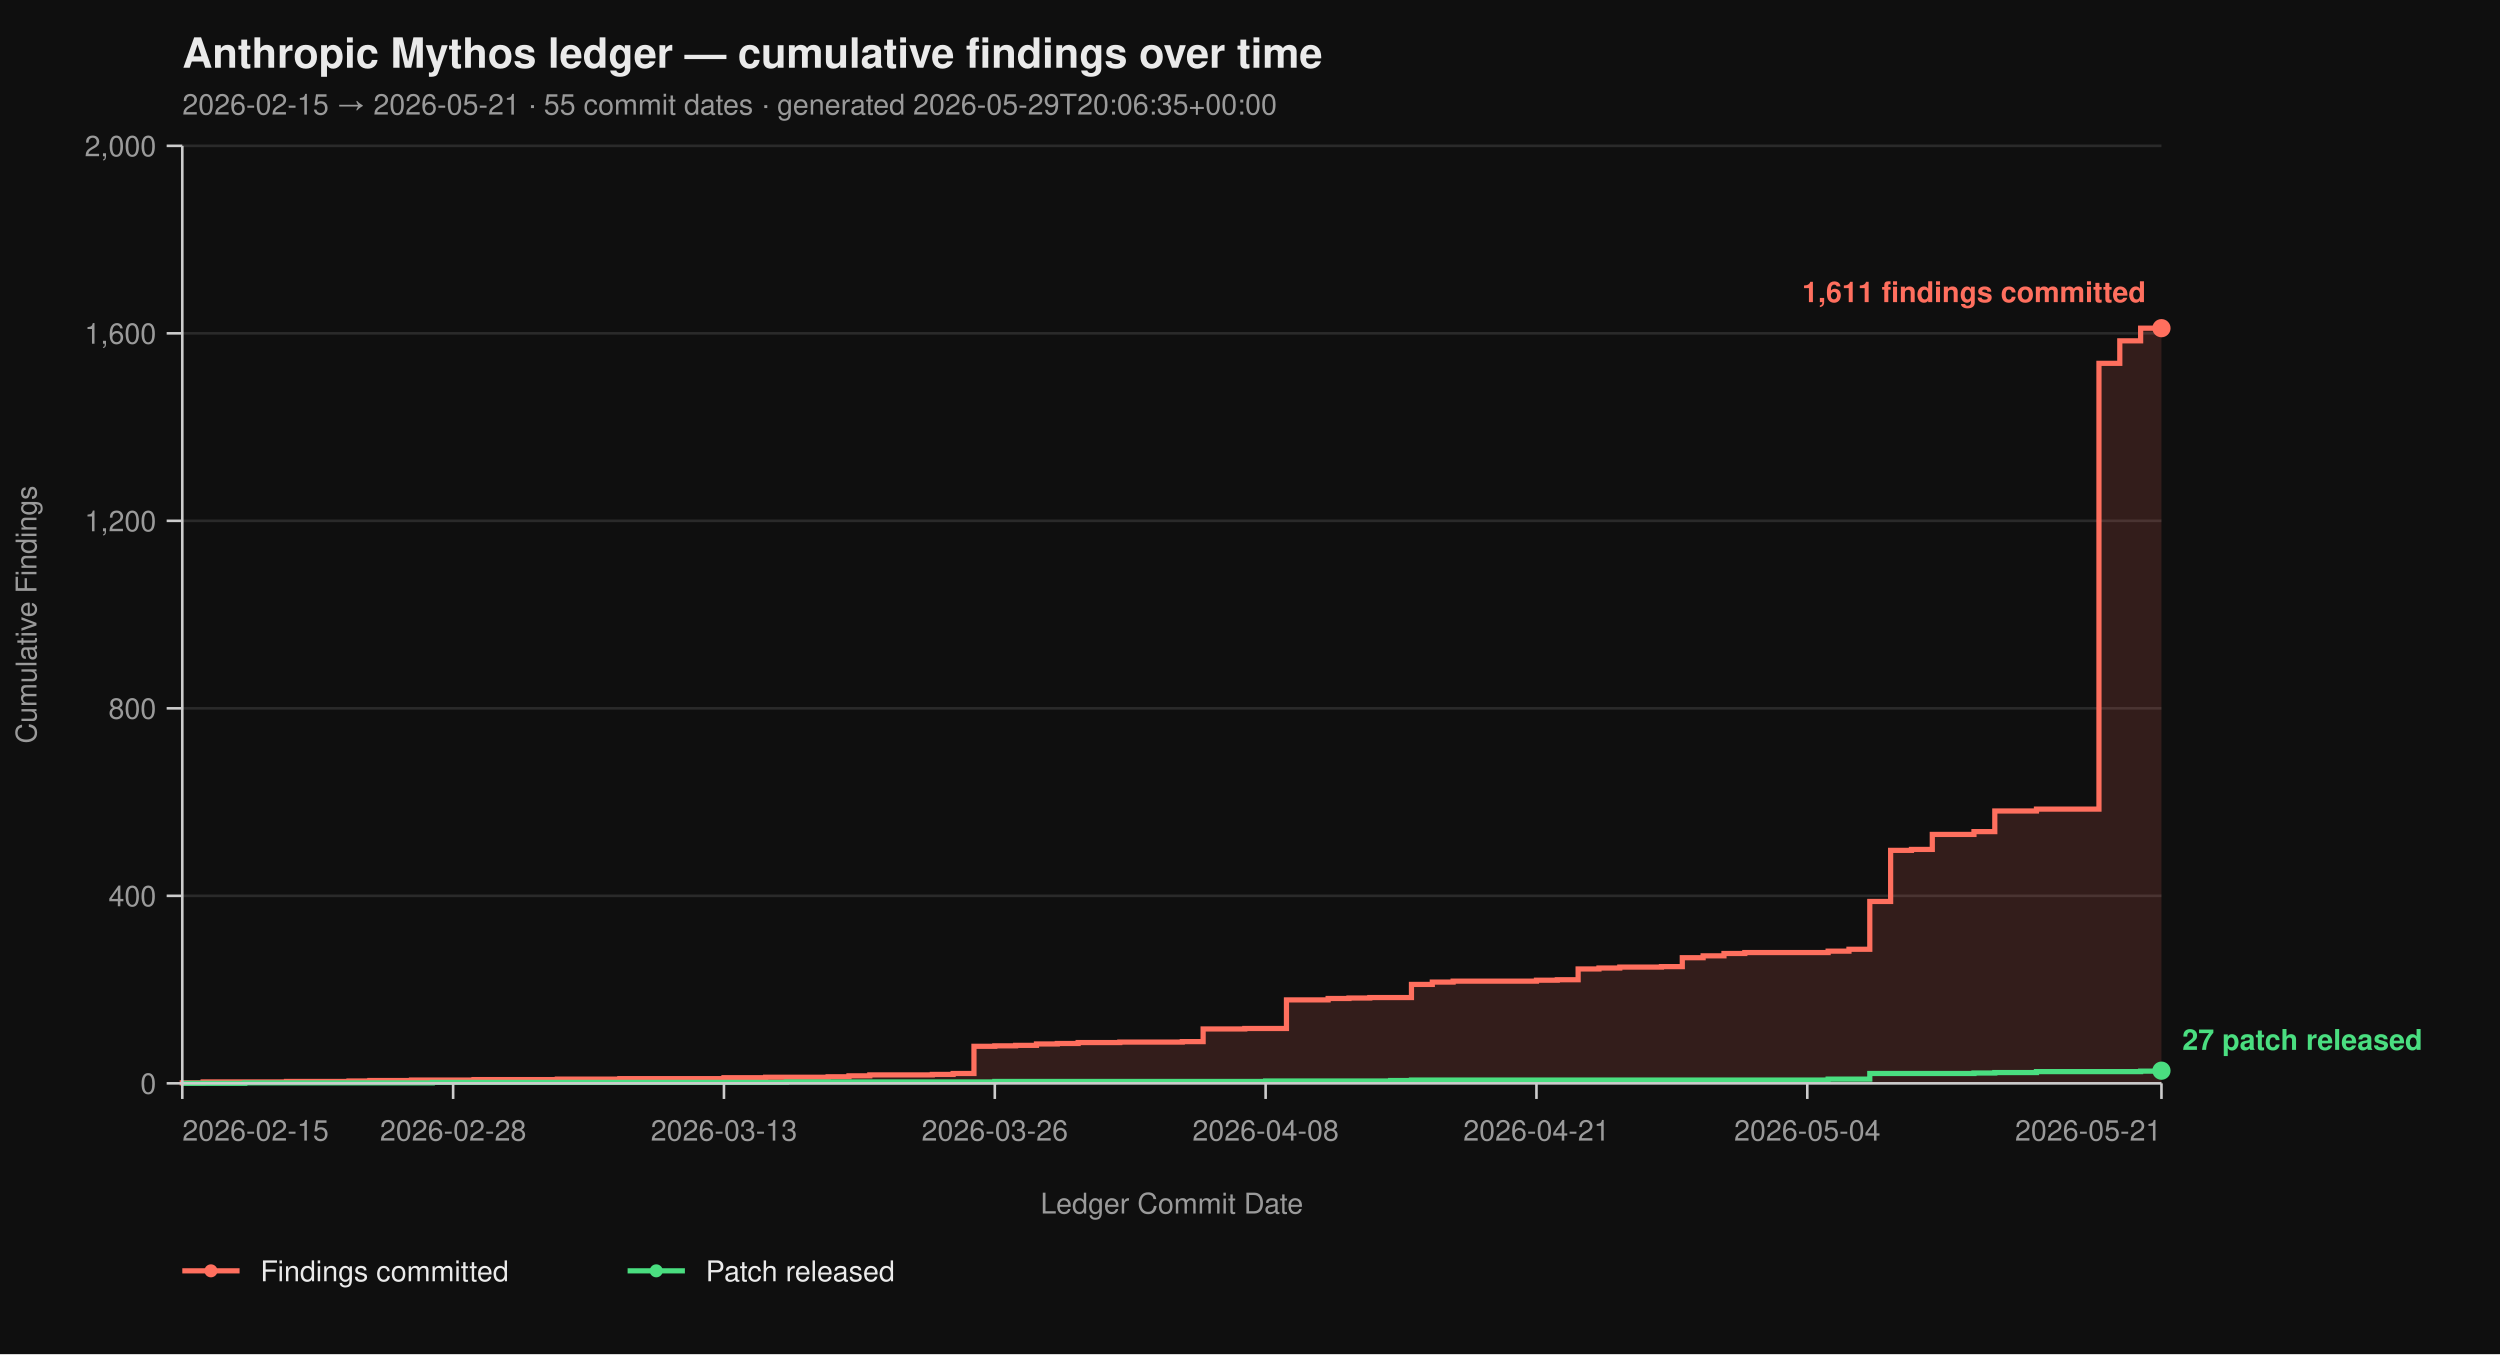
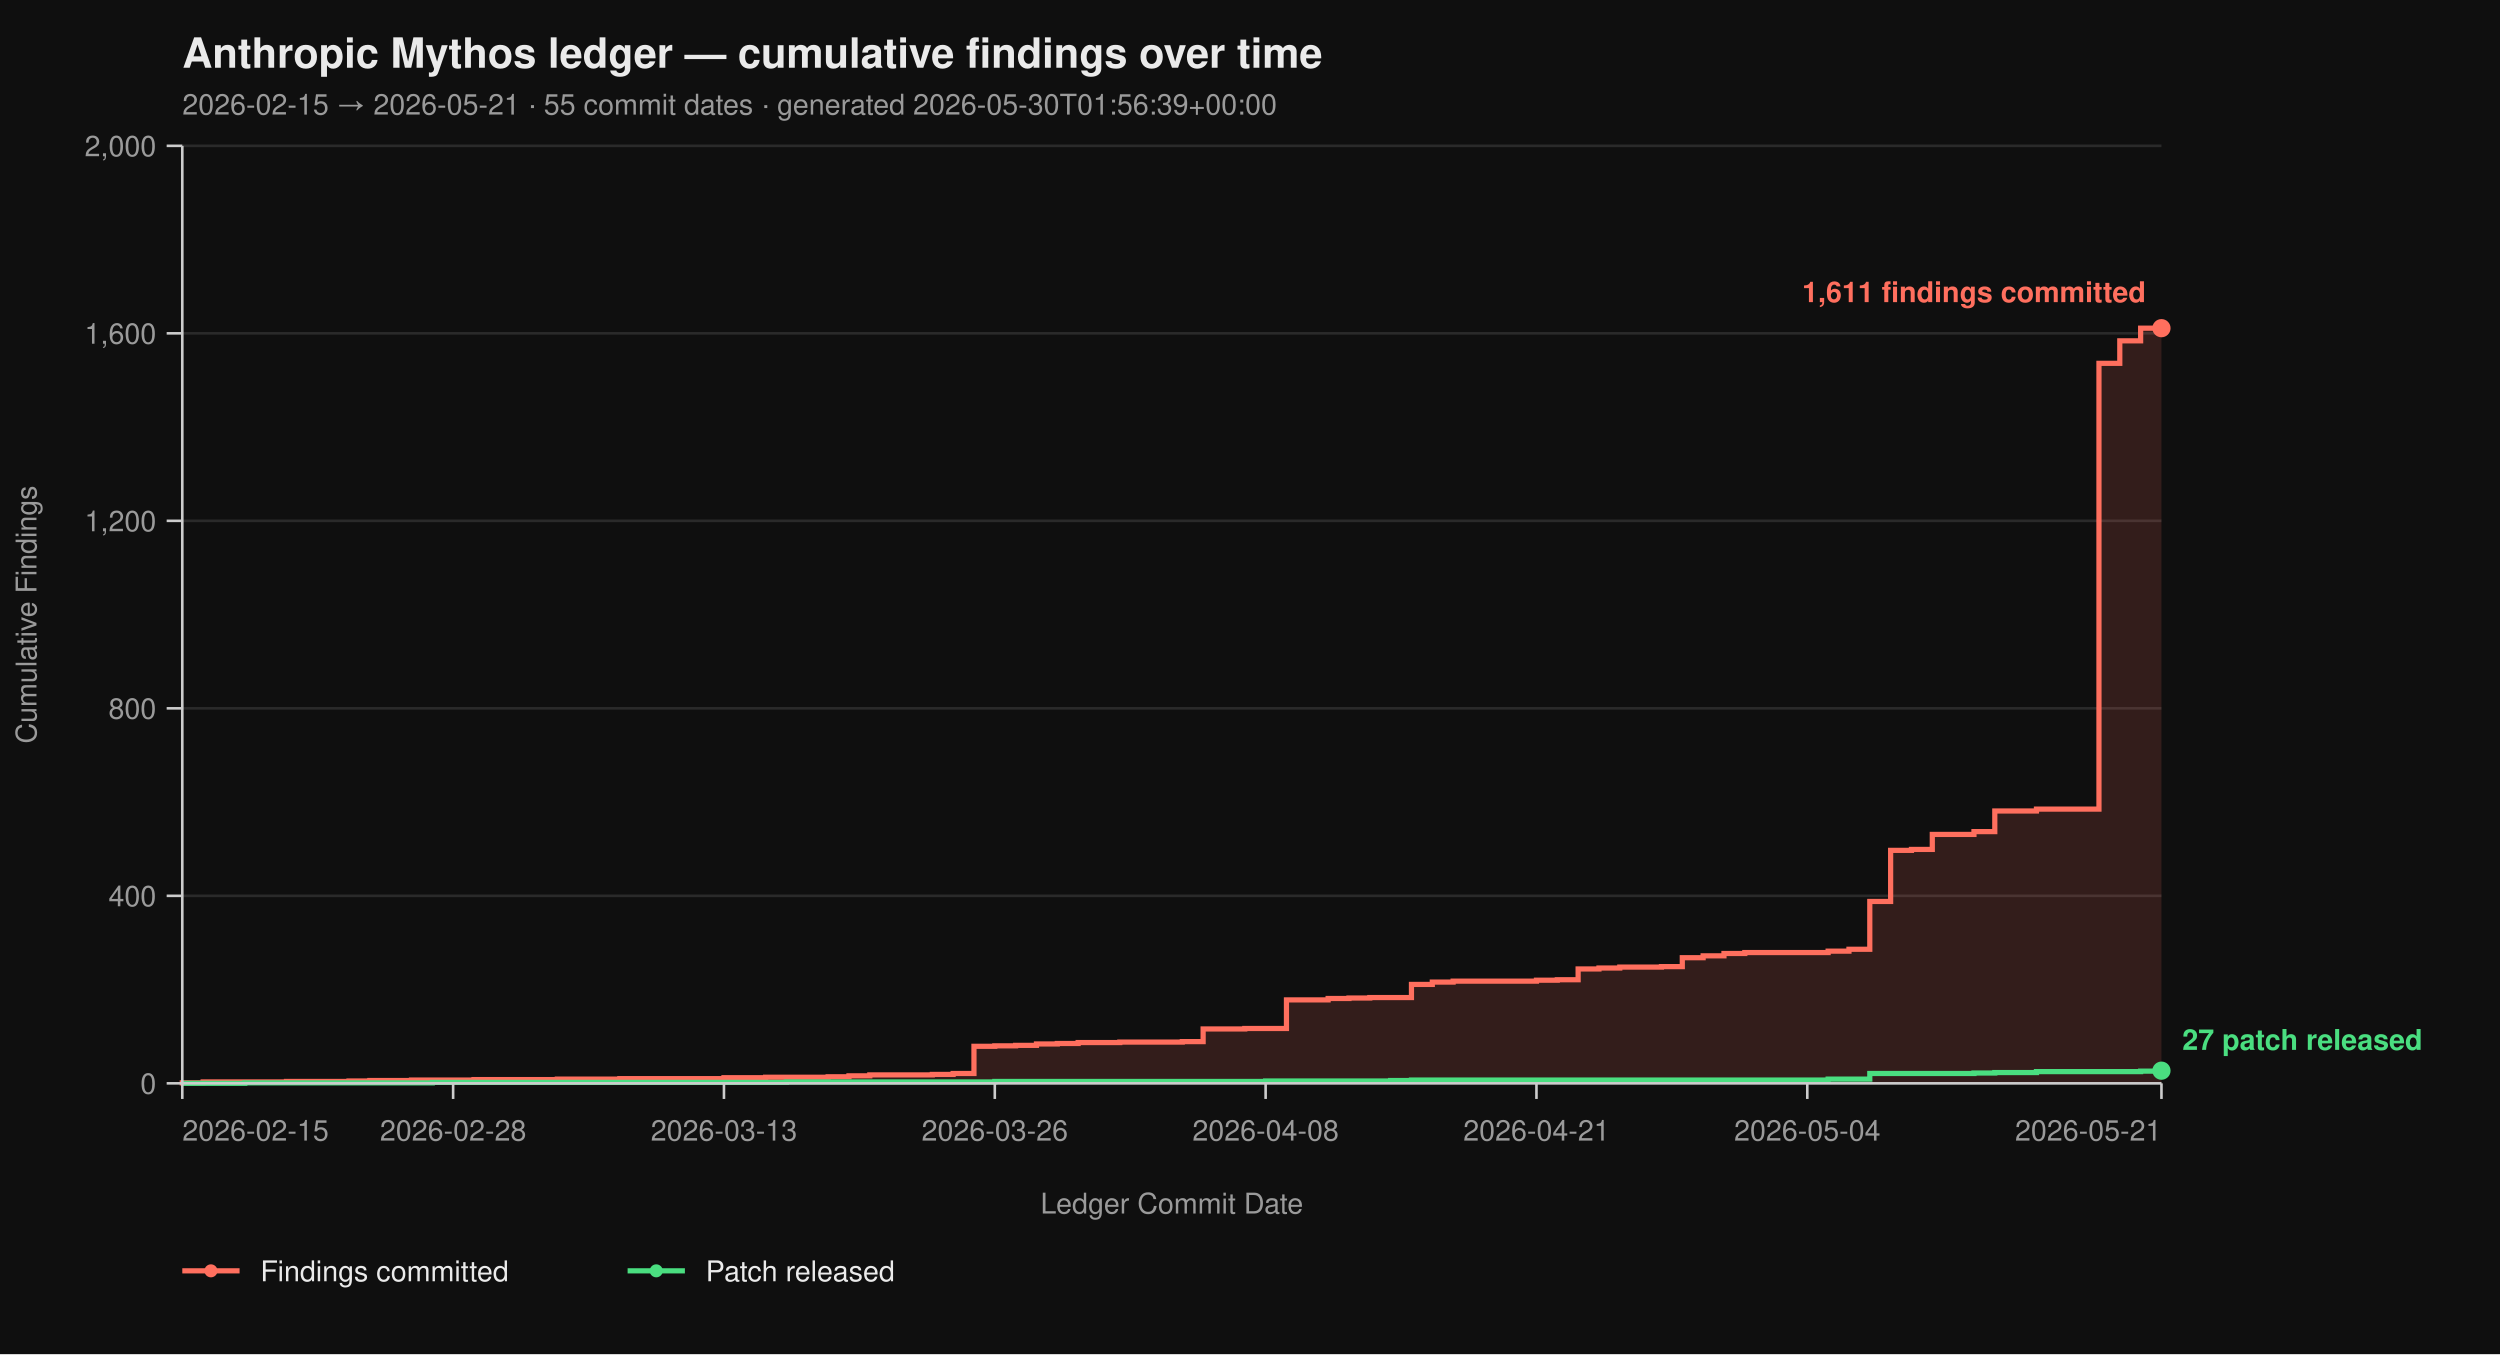
<svg xmlns="http://www.w3.org/2000/svg" viewBox="0 0 960 520" width="960" height="520" font-family="-apple-system, BlinkMacSystemFont, 'Segoe UI', Helvetica, Arial, sans-serif">
  <rect width="100%" height="100%" fill="#0f0f0f" />
  <text x="70" y="26" fill="#eaeaea" font-size="16" font-weight="700">Anthropic Mythos ledger — cumulative findings over time</text>
-   <text x="70" y="44" fill="#9a9a9a" font-size="11">2026-02-15 → 2026-05-21  ·  55 commit dates  ·  generated 2026-05-29T20:06:35+00:00</text>
+   <text x="70" y="44" fill="#9a9a9a" font-size="11">2026-02-15 → 2026-05-21  ·  55 commit dates  ·  generated 2026-05-30T01:56:39+00:00</text>
  <line x1="70" y1="416.00" x2="830" y2="416.00" stroke="#2a2a2a" stroke-width="1" />
  <line x1="70" y1="344.00" x2="830" y2="344.00" stroke="#2a2a2a" stroke-width="1" />
  <line x1="70" y1="272.00" x2="830" y2="272.00" stroke="#2a2a2a" stroke-width="1" />
  <line x1="70" y1="200.00" x2="830" y2="200.00" stroke="#2a2a2a" stroke-width="1" />
  <line x1="70" y1="128.00" x2="830" y2="128.00" stroke="#2a2a2a" stroke-width="1" />
  <line x1="70" y1="56.00" x2="830" y2="56.00" stroke="#2a2a2a" stroke-width="1" />
  <path d="M 70.00 416.00 L 70.00 416.00 L 70.00 415.82 L 78.00 415.82 L 78.00 415.46 L 110.00 415.46 L 110.00 415.28 L 134.00 415.28 L 134.00 415.10 L 142.00 415.10 L 142.00 414.92 L 158.00 414.92 L 158.00 414.74 L 182.00 414.74 L 182.00 414.56 L 214.00 414.56 L 214.00 414.38 L 238.00 414.38 L 238.00 414.20 L 278.00 414.20 L 278.00 413.84 L 294.00 413.84 L 294.00 413.66 L 318.00 413.66 L 318.00 413.48 L 326.00 413.48 L 326.00 413.12 L 334.00 413.12 L 334.00 412.76 L 358.00 412.76 L 358.00 412.58 L 366.00 412.58 L 366.00 412.22 L 374.00 412.22 L 374.00 401.78 L 382.00 401.78 L 382.00 401.60 L 390.00 401.60 L 390.00 401.42 L 398.00 401.42 L 398.00 400.88 L 406.00 400.88 L 406.00 400.70 L 414.00 400.70 L 414.00 400.34 L 430.00 400.34 L 430.00 400.16 L 454.00 400.16 L 454.00 399.98 L 462.00 399.98 L 462.00 395.12 L 478.00 395.12 L 478.00 394.94 L 494.00 394.94 L 494.00 383.96 L 510.00 383.96 L 510.00 383.42 L 518.00 383.42 L 518.00 383.24 L 526.00 383.24 L 526.00 383.06 L 542.00 383.06 L 542.00 378.02 L 550.00 378.02 L 550.00 377.12 L 558.00 377.12 L 558.00 376.76 L 590.00 376.76 L 590.00 376.40 L 598.00 376.40 L 598.00 376.22 L 606.00 376.22 L 606.00 372.08 L 614.00 372.08 L 614.00 371.72 L 622.00 371.72 L 622.00 371.36 L 638.00 371.36 L 638.00 371.18 L 646.00 371.18 L 646.00 367.76 L 654.00 367.76 L 654.00 367.04 L 662.00 367.04 L 662.00 366.14 L 670.00 366.14 L 670.00 365.78 L 702.00 365.78 L 702.00 365.24 L 710.00 365.24 L 710.00 364.52 L 718.00 364.52 L 718.00 346.16 L 726.00 346.16 L 726.00 326.54 L 734.00 326.54 L 734.00 326.18 L 742.00 326.18 L 742.00 320.42 L 758.00 320.42 L 758.00 319.34 L 766.00 319.34 L 766.00 311.42 L 782.00 311.42 L 782.00 310.70 L 806.00 310.70 L 806.00 139.52 L 814.00 139.52 L 814.00 130.88 L 822.00 130.88 L 822.00 126.02 L 830.00 126.02 L 830.00 416.00 Z" fill="#ff6f5e26" stroke="none" />
  <path d="M 70.00 416.00 L 70.00 416.00 L 70.00 415.82 L 78.00 415.82 L 78.00 415.46 L 110.00 415.46 L 110.00 415.28 L 134.00 415.28 L 134.00 415.10 L 142.00 415.10 L 142.00 414.92 L 158.00 414.92 L 158.00 414.74 L 182.00 414.74 L 182.00 414.56 L 214.00 414.56 L 214.00 414.38 L 238.00 414.38 L 238.00 414.20 L 278.00 414.20 L 278.00 413.84 L 294.00 413.84 L 294.00 413.66 L 318.00 413.66 L 318.00 413.48 L 326.00 413.48 L 326.00 413.12 L 334.00 413.12 L 334.00 412.76 L 358.00 412.76 L 358.00 412.58 L 366.00 412.58 L 366.00 412.22 L 374.00 412.22 L 374.00 401.78 L 382.00 401.78 L 382.00 401.60 L 390.00 401.60 L 390.00 401.42 L 398.00 401.42 L 398.00 400.88 L 406.00 400.88 L 406.00 400.70 L 414.00 400.70 L 414.00 400.34 L 430.00 400.34 L 430.00 400.16 L 454.00 400.16 L 454.00 399.98 L 462.00 399.98 L 462.00 395.12 L 478.00 395.12 L 478.00 394.94 L 494.00 394.94 L 494.00 383.96 L 510.00 383.96 L 510.00 383.42 L 518.00 383.42 L 518.00 383.24 L 526.00 383.24 L 526.00 383.06 L 542.00 383.06 L 542.00 378.02 L 550.00 378.02 L 550.00 377.12 L 558.00 377.12 L 558.00 376.76 L 590.00 376.76 L 590.00 376.40 L 598.00 376.40 L 598.00 376.22 L 606.00 376.22 L 606.00 372.08 L 614.00 372.08 L 614.00 371.72 L 622.00 371.72 L 622.00 371.36 L 638.00 371.36 L 638.00 371.18 L 646.00 371.18 L 646.00 367.76 L 654.00 367.76 L 654.00 367.04 L 662.00 367.04 L 662.00 366.14 L 670.00 366.14 L 670.00 365.78 L 702.00 365.78 L 702.00 365.24 L 710.00 365.24 L 710.00 364.52 L 718.00 364.52 L 718.00 346.16 L 726.00 346.16 L 726.00 326.54 L 734.00 326.54 L 734.00 326.18 L 742.00 326.18 L 742.00 320.42 L 758.00 320.42 L 758.00 319.34 L 766.00 319.34 L 766.00 311.42 L 782.00 311.42 L 782.00 310.70 L 806.00 310.70 L 806.00 139.52 L 814.00 139.52 L 814.00 130.88 L 822.00 130.88 L 822.00 126.02 L 830.00 126.02" fill="none" stroke="#ff6f5e" stroke-width="2" stroke-linejoin="miter" stroke-linecap="butt" />
  <path d="M 70.00 416.00 L 94.00 416.00 L 94.00 415.82 L 166.00 415.82 L 166.00 415.64 L 302.00 415.64 L 302.00 415.46 L 382.00 415.46 L 382.00 415.28 L 486.00 415.28 L 486.00 415.10 L 534.00 415.10 L 534.00 414.92 L 542.00 414.92 L 542.00 414.74 L 702.00 414.74 L 702.00 414.38 L 718.00 414.38 L 718.00 412.22 L 758.00 412.22 L 758.00 412.04 L 766.00 412.04 L 766.00 411.86 L 782.00 411.86 L 782.00 411.50 L 822.00 411.50 L 822.00 411.32 L 830.00 411.32 L 830.00 411.14 L 830.00 411.14" fill="none" stroke="#4ade80" stroke-width="2" stroke-linejoin="miter" stroke-linecap="butt" />
  <line x1="70" y1="56" x2="70" y2="416" stroke="#cccccc" stroke-width="1" />
  <line x1="70" y1="416" x2="830" y2="416" stroke="#cccccc" stroke-width="1" />
  <line x1="64" y1="416.00" x2="70" y2="416.00" stroke="#cccccc" stroke-width="1" />
  <line x1="64" y1="344.00" x2="70" y2="344.00" stroke="#cccccc" stroke-width="1" />
  <line x1="64" y1="272.00" x2="70" y2="272.00" stroke="#cccccc" stroke-width="1" />
  <line x1="64" y1="200.00" x2="70" y2="200.00" stroke="#cccccc" stroke-width="1" />
  <line x1="64" y1="128.00" x2="70" y2="128.00" stroke="#cccccc" stroke-width="1" />
  <line x1="64" y1="56.00" x2="70" y2="56.00" stroke="#cccccc" stroke-width="1" />
  <text x="60" y="420.00" text-anchor="end" fill="#9a9a9a" font-size="11">0</text>
  <text x="60" y="348.00" text-anchor="end" fill="#9a9a9a" font-size="11">400</text>
  <text x="60" y="276.00" text-anchor="end" fill="#9a9a9a" font-size="11">800</text>
  <text x="60" y="204.00" text-anchor="end" fill="#9a9a9a" font-size="11">1,200</text>
  <text x="60" y="132.00" text-anchor="end" fill="#9a9a9a" font-size="11">1,600</text>
  <text x="60" y="60.00" text-anchor="end" fill="#9a9a9a" font-size="11">2,000</text>
  <text x="14" y="236.00" fill="#9a9a9a" font-size="11" transform="rotate(-90 14 236.00)" text-anchor="middle">Cumulative Findings</text>
  <line x1="70.00" y1="416" x2="70.00" y2="422" stroke="#cccccc" stroke-width="1" />
  <line x1="174.00" y1="416" x2="174.00" y2="422" stroke="#cccccc" stroke-width="1" />
  <line x1="278.00" y1="416" x2="278.00" y2="422" stroke="#cccccc" stroke-width="1" />
  <line x1="382.00" y1="416" x2="382.00" y2="422" stroke="#cccccc" stroke-width="1" />
  <line x1="486.00" y1="416" x2="486.00" y2="422" stroke="#cccccc" stroke-width="1" />
  <line x1="590.00" y1="416" x2="590.00" y2="422" stroke="#cccccc" stroke-width="1" />
  <line x1="694.00" y1="416" x2="694.00" y2="422" stroke="#cccccc" stroke-width="1" />
  <line x1="830.00" y1="416" x2="830.00" y2="422" stroke="#cccccc" stroke-width="1" />
  <text x="70.00" y="438" text-anchor="start" fill="#9a9a9a" font-size="11">2026-02-15</text>
  <text x="174.00" y="438" text-anchor="middle" fill="#9a9a9a" font-size="11">2026-02-28</text>
  <text x="278.00" y="438" text-anchor="middle" fill="#9a9a9a" font-size="11">2026-03-13</text>
  <text x="382.00" y="438" text-anchor="middle" fill="#9a9a9a" font-size="11">2026-03-26</text>
  <text x="486.00" y="438" text-anchor="middle" fill="#9a9a9a" font-size="11">2026-04-08</text>
  <text x="590.00" y="438" text-anchor="middle" fill="#9a9a9a" font-size="11">2026-04-21</text>
  <text x="694.00" y="438" text-anchor="middle" fill="#9a9a9a" font-size="11">2026-05-04</text>
  <text x="830.00" y="438" text-anchor="end" fill="#9a9a9a" font-size="11">2026-05-21</text>
  <text x="450.00" y="466" fill="#9a9a9a" font-size="11" text-anchor="middle">Ledger Commit Date</text>
  <circle cx="830.00" cy="126.02" r="3.5" fill="#ff6f5e" />
  <text x="824.00" y="116.02" text-anchor="end" fill="#ff6f5e" font-size="11" font-weight="600">1,611 findings committed</text>
  <circle cx="830.00" cy="411.14" r="3.5" fill="#4ade80" />
  <text x="838.00" y="403.14" text-anchor="start" fill="#4ade80" font-size="11" font-weight="600">27 patch released</text>
  <line x1="70" y1="488" x2="92" y2="488" stroke="#ff6f5e" stroke-width="2" />
  <circle cx="81" cy="488" r="2.5" fill="#ff6f5e" />
  <text x="100" y="492" fill="#eaeaea" font-size="11">Findings committed</text>
  <line x1="241.0" y1="488" x2="263.0" y2="488" stroke="#4ade80" stroke-width="2" />
  <circle cx="252.0" cy="488" r="2.5" fill="#4ade80" />
  <text x="271.0" y="492" fill="#eaeaea" font-size="11">Patch released</text>
</svg>
